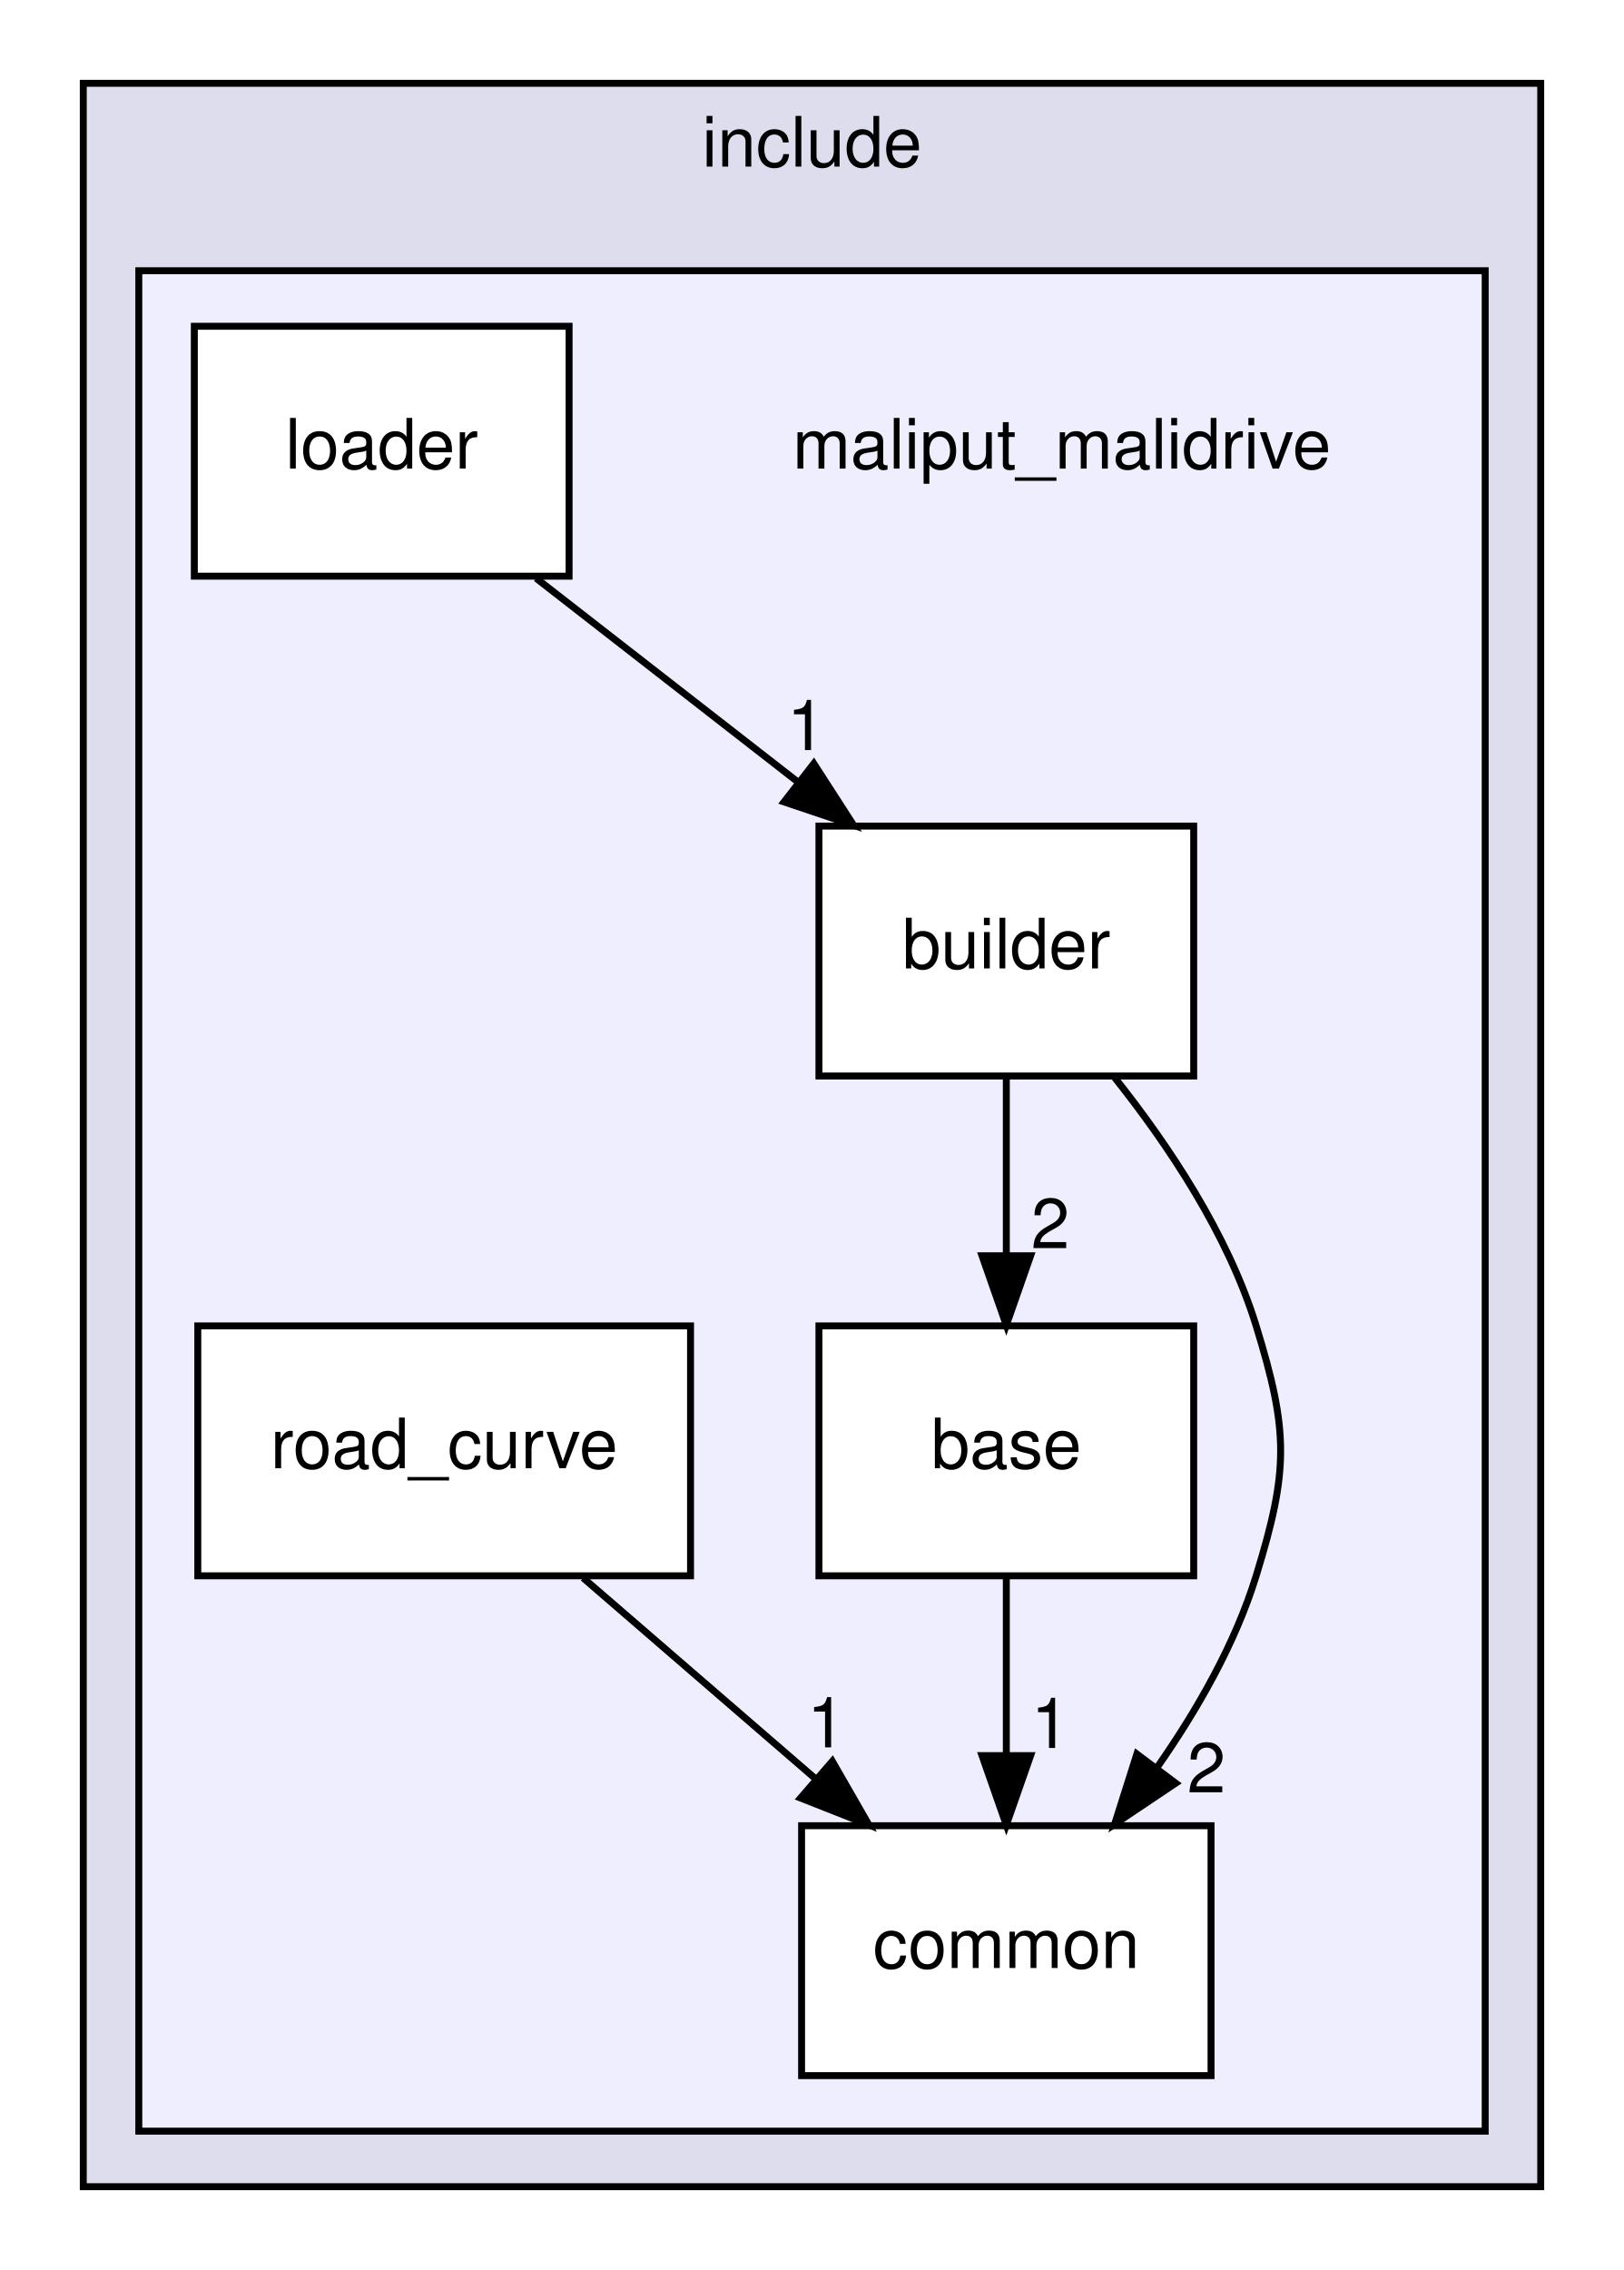
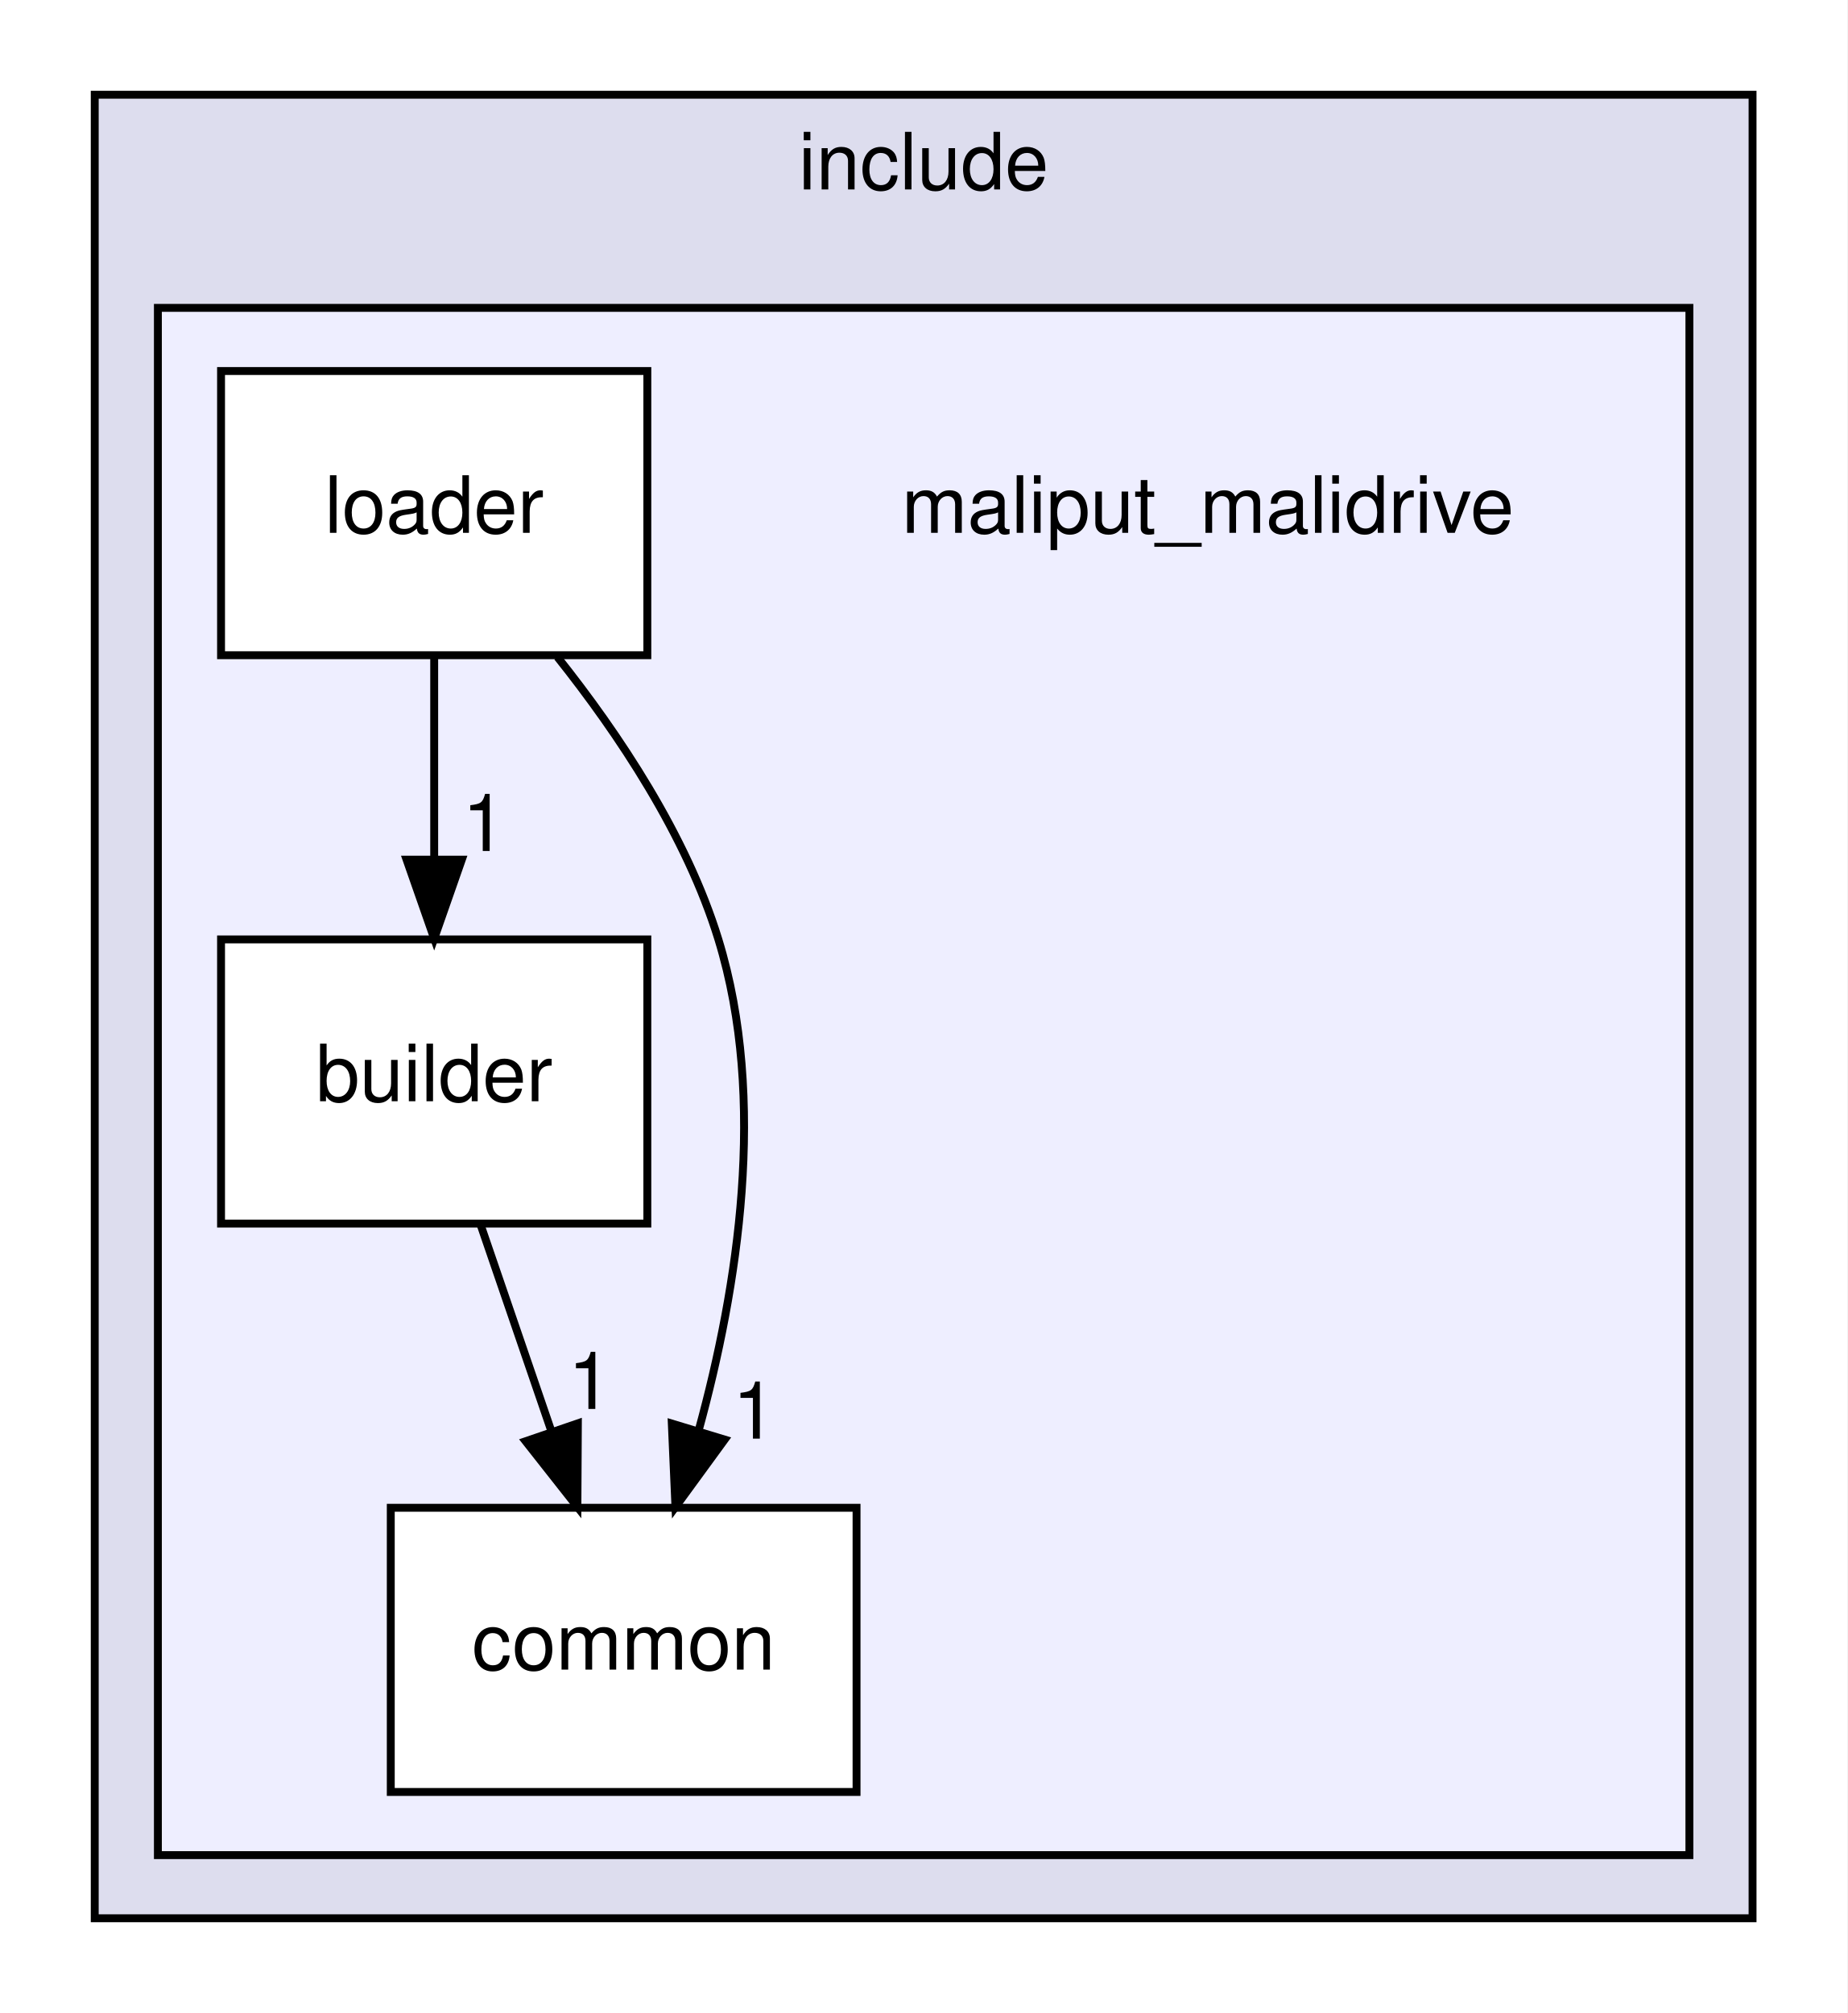
- <svg xmlns="http://www.w3.org/2000/svg" xmlns:xlink="http://www.w3.org/1999/xlink" width="234pt" height="327pt" viewBox="0.00 0.00 234.00 327.00">
-   <g id="graph0" class="graph" transform="scale(1 1) rotate(0) translate(4 323)">
-     <polygon fill="white" stroke="transparent" points="-4,4 -4,-323 230,-323 230,4 -4,4" />
+ <svg xmlns="http://www.w3.org/2000/svg" xmlns:xlink="http://www.w3.org/1999/xlink" width="234pt" height="255pt" viewBox="0.00 0.00 234.00 255.00">
+   <g id="graph0" class="graph" transform="scale(1 1) rotate(0) translate(4 251)">
+     <polygon fill="white" stroke="transparent" points="-4,4 -4,-251 230,-251 230,4 -4,4" />
    <g id="clust1" class="cluster">
      <g id="a_clust1">
        <a xlink:href="dir_d44c64559bbebec7f509842c48db8b23.html" target="_top" xlink:title="include">
-           <polygon fill="#ddddee" stroke="black" points="8,-8 8,-311 218,-311 218,-8 8,-8" />
-           <text text-anchor="middle" x="113" y="-299" font-family="Helvetica,sans-Serif" font-size="10.00">include</text>
+           <polygon fill="#ddddee" stroke="black" points="8,-8 8,-239 218,-239 218,-8 8,-8" />
+           <text text-anchor="middle" x="113" y="-227" font-family="Helvetica,sans-Serif" font-size="10.00">include</text>
        </a>
      </g>
    </g>
    <g id="clust2" class="cluster">
      <g id="a_clust2">
        <a xlink:href="dir_5a82c8036f1ef46304bba692ed74458c.html" target="_top">
-           <polygon fill="#eeeeff" stroke="black" points="16,-16 16,-284 210,-284 210,-16 16,-16" />
+           <polygon fill="#eeeeff" stroke="black" points="16,-16 16,-212 210,-212 210,-16 16,-16" />
        </a>
      </g>
    </g>
    <g id="node1" class="node">
-       <text text-anchor="middle" x="149" y="-255.5" font-family="Helvetica,sans-Serif" font-size="10.00">maliput_malidrive</text>
+       <text text-anchor="middle" x="149" y="-183.5" font-family="Helvetica,sans-Serif" font-size="10.00">maliput_malidrive</text>
    </g>
    <g id="node2" class="node">
      <g id="a_node2">
-         <a xlink:href="dir_c829cf1fa264f00894b47963f22d3114.html" target="_top" xlink:title="base">
-           <polygon fill="white" stroke="black" points="168,-132 114,-132 114,-96 168,-96 168,-132" />
-           <text text-anchor="middle" x="141" y="-111.5" font-family="Helvetica,sans-Serif" font-size="10.00">base</text>
+         <a xlink:href="dir_fea9de7b0f3c0e351f62db9031e33a2c.html" target="_top" xlink:title="builder">
+           <polygon fill="white" stroke="black" points="78,-132 24,-132 24,-96 78,-96 78,-132" />
+           <text text-anchor="middle" x="51" y="-111.5" font-family="Helvetica,sans-Serif" font-size="10.00">builder</text>
+         </a>
+       </g>
+     </g>
+     <g id="node3" class="node">
+       <g id="a_node3">
+         <a xlink:href="dir_d441fccfc78c650ef7b949479760f3cc.html" target="_top" xlink:title="common">
+           <polygon fill="white" stroke="black" points="104.5,-60 45.5,-60 45.5,-24 104.5,-24 104.5,-60" />
+           <text text-anchor="middle" x="75" y="-39.5" font-family="Helvetica,sans-Serif" font-size="10.00">common</text>
+         </a>
+       </g>
+     </g>
+     <g id="edge1" class="edge">
+       <path fill="none" stroke="black" d="M56.93,-95.7C59.61,-87.9 62.83,-78.51 65.8,-69.83" />
+       <polygon fill="black" stroke="black" points="69.2,-70.7 69.14,-60.1 62.58,-68.43 69.2,-70.7" />
+       <g id="a_edge1-headlabel">
+         <a xlink:href="dir_000015_000014.html" target="_top" xlink:title="1">
+           <text text-anchor="middle" x="70.72" y="-72.52" font-family="Helvetica,sans-Serif" font-size="10.00">1</text>
        </a>
      </g>
    </g>
    <g id="node4" class="node">
      <g id="a_node4">
-         <a xlink:href="dir_d441fccfc78c650ef7b949479760f3cc.html" target="_top" xlink:title="common">
-           <polygon fill="white" stroke="black" points="170.5,-60 111.5,-60 111.5,-24 170.5,-24 170.5,-60" />
-           <text text-anchor="middle" x="141" y="-39.5" font-family="Helvetica,sans-Serif" font-size="10.00">common</text>
-         </a>
-       </g>
-     </g>
-     <g id="edge1" class="edge">
-       <path fill="none" stroke="black" d="M141,-95.7C141,-87.98 141,-78.71 141,-70.11" />
-       <polygon fill="black" stroke="black" points="144.5,-70.1 141,-60.1 137.5,-70.1 144.5,-70.1" />
-       <g id="a_edge1-headlabel">
-         <a xlink:href="dir_000011_000016.html" target="_top" xlink:title="1">
-           <text text-anchor="middle" x="147.34" y="-71.2" font-family="Helvetica,sans-Serif" font-size="10.00">1</text>
-         </a>
-       </g>
-     </g>
-     <g id="node3" class="node">
-       <g id="a_node3">
-         <a xlink:href="dir_fea9de7b0f3c0e351f62db9031e33a2c.html" target="_top" xlink:title="builder">
-           <polygon fill="white" stroke="black" points="168,-204 114,-204 114,-168 168,-168 168,-204" />
-           <text text-anchor="middle" x="141" y="-183.5" font-family="Helvetica,sans-Serif" font-size="10.00">builder</text>
+         <a xlink:href="dir_010690897e50831fd729205a781cd9cb.html" target="_top" xlink:title="loader">
+           <polygon fill="white" stroke="black" points="78,-204 24,-204 24,-168 78,-168 78,-204" />
+           <text text-anchor="middle" x="51" y="-183.5" font-family="Helvetica,sans-Serif" font-size="10.00">loader</text>
        </a>
      </g>
    </g>
    <g id="edge2" class="edge">
-       <path fill="none" stroke="black" d="M141,-167.7C141,-159.98 141,-150.71 141,-142.11" />
-       <polygon fill="black" stroke="black" points="144.5,-142.1 141,-132.1 137.5,-142.1 144.5,-142.1" />
+       <path fill="none" stroke="black" d="M51,-167.7C51,-159.98 51,-150.71 51,-142.11" />
+       <polygon fill="black" stroke="black" points="54.5,-142.1 51,-132.1 47.5,-142.1 54.5,-142.1" />
      <g id="a_edge2-headlabel">
-         <a xlink:href="dir_000010_000011.html" target="_top" xlink:title="2">
-           <text text-anchor="middle" x="147.34" y="-143.2" font-family="Helvetica,sans-Serif" font-size="10.00">2</text>
+         <a xlink:href="dir_000012_000015.html" target="_top" xlink:title="1">
+           <text text-anchor="middle" x="57.34" y="-143.2" font-family="Helvetica,sans-Serif" font-size="10.00">1</text>
        </a>
      </g>
    </g>
    <g id="edge3" class="edge">
-       <path fill="none" stroke="black" d="M156.61,-167.77C164.37,-158.03 172.95,-145.18 177,-132 181.7,-116.71 181.7,-111.29 177,-96 173.99,-86.22 168.49,-76.62 162.68,-68.33" />
-       <polygon fill="black" stroke="black" points="165.41,-66.13 156.61,-60.23 159.81,-70.33 165.41,-66.13" />
+       <path fill="none" stroke="black" d="M66.61,-167.77C74.37,-158.03 82.95,-145.18 87,-132 93.24,-111.69 89.44,-87.79 84.52,-69.87" />
+       <polygon fill="black" stroke="black" points="87.8,-68.64 81.56,-60.09 81.1,-70.67 87.8,-68.64" />
      <g id="a_edge3-headlabel">
-         <a xlink:href="dir_000010_000016.html" target="_top" xlink:title="2">
-           <text text-anchor="middle" x="169.83" y="-64.8" font-family="Helvetica,sans-Serif" font-size="10.00">2</text>
-         </a>
-       </g>
-     </g>
-     <g id="node5" class="node">
-       <g id="a_node5">
-         <a xlink:href="dir_010690897e50831fd729205a781cd9cb.html" target="_top" xlink:title="loader">
-           <polygon fill="white" stroke="black" points="78,-276 24,-276 24,-240 78,-240 78,-276" />
-           <text text-anchor="middle" x="51" y="-255.5" font-family="Helvetica,sans-Serif" font-size="10.00">loader</text>
-         </a>
-       </g>
-     </g>
-     <g id="edge4" class="edge">
-       <path fill="none" stroke="black" d="M73.25,-239.7C84.58,-230.88 98.53,-220.03 110.82,-210.47" />
-       <polygon fill="black" stroke="black" points="113.26,-213.01 119.01,-204.1 108.97,-207.48 113.26,-213.01" />
-       <g id="a_edge4-headlabel">
-         <a xlink:href="dir_000014_000010.html" target="_top" xlink:title="1">
-           <text text-anchor="middle" x="112.17" y="-214.95" font-family="Helvetica,sans-Serif" font-size="10.00">1</text>
-         </a>
-       </g>
-     </g>
-     <g id="node6" class="node">
-       <g id="a_node6">
-         <a xlink:href="dir_2c2a71c93a42a340c434ec4501274b26.html" target="_top" xlink:title="road_curve">
-           <polygon fill="white" stroke="black" points="95.5,-132 24.5,-132 24.5,-96 95.5,-96 95.5,-132" />
-           <text text-anchor="middle" x="60" y="-111.5" font-family="Helvetica,sans-Serif" font-size="10.00">road_curve</text>
-         </a>
-       </g>
-     </g>
-     <g id="edge5" class="edge">
-       <path fill="none" stroke="black" d="M80.02,-95.7C90.13,-86.97 102.54,-76.24 113.52,-66.75" />
-       <polygon fill="black" stroke="black" points="115.93,-69.29 121.21,-60.1 111.35,-63.99 115.93,-69.29" />
-       <g id="a_edge5-headlabel">
-         <a xlink:href="dir_000017_000016.html" target="_top" xlink:title="1">
-           <text text-anchor="middle" x="115.07" y="-71.29" font-family="Helvetica,sans-Serif" font-size="10.00">1</text>
+         <a xlink:href="dir_000012_000014.html" target="_top" xlink:title="1">
+           <text text-anchor="middle" x="91.56" y="-68.76" font-family="Helvetica,sans-Serif" font-size="10.00">1</text>
        </a>
      </g>
    </g>
  </g>
</svg>
